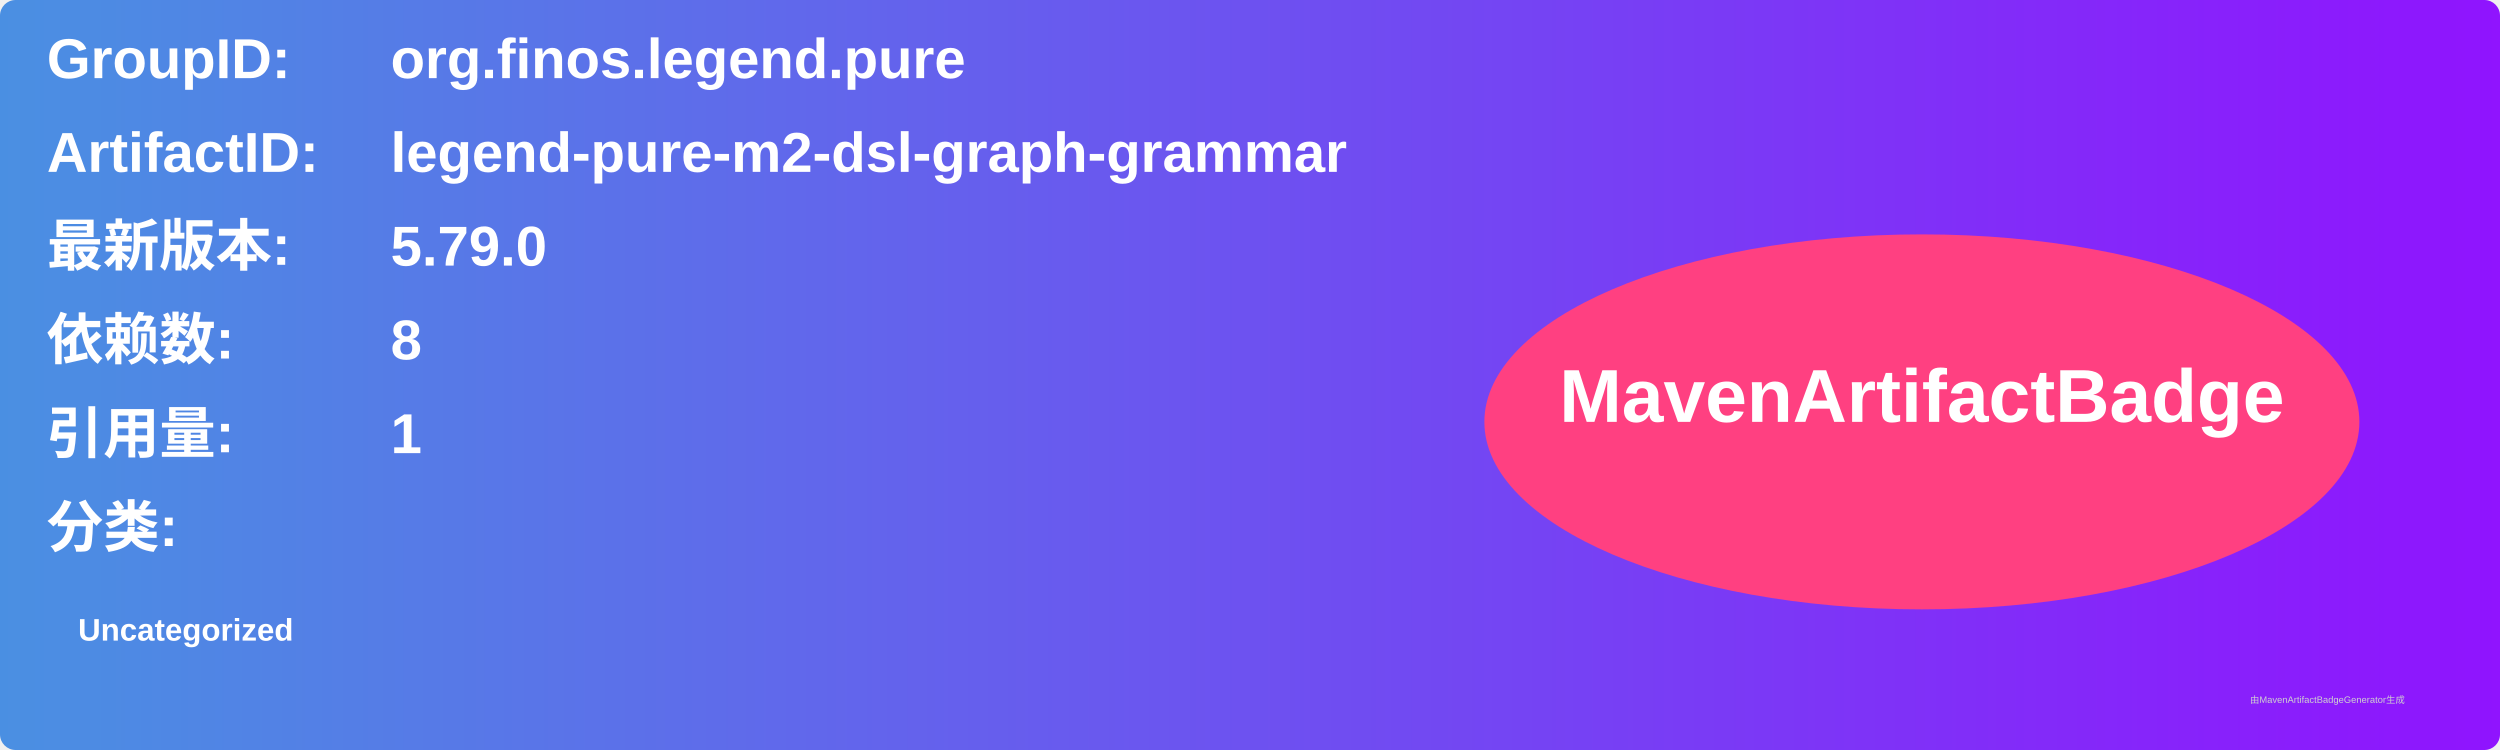
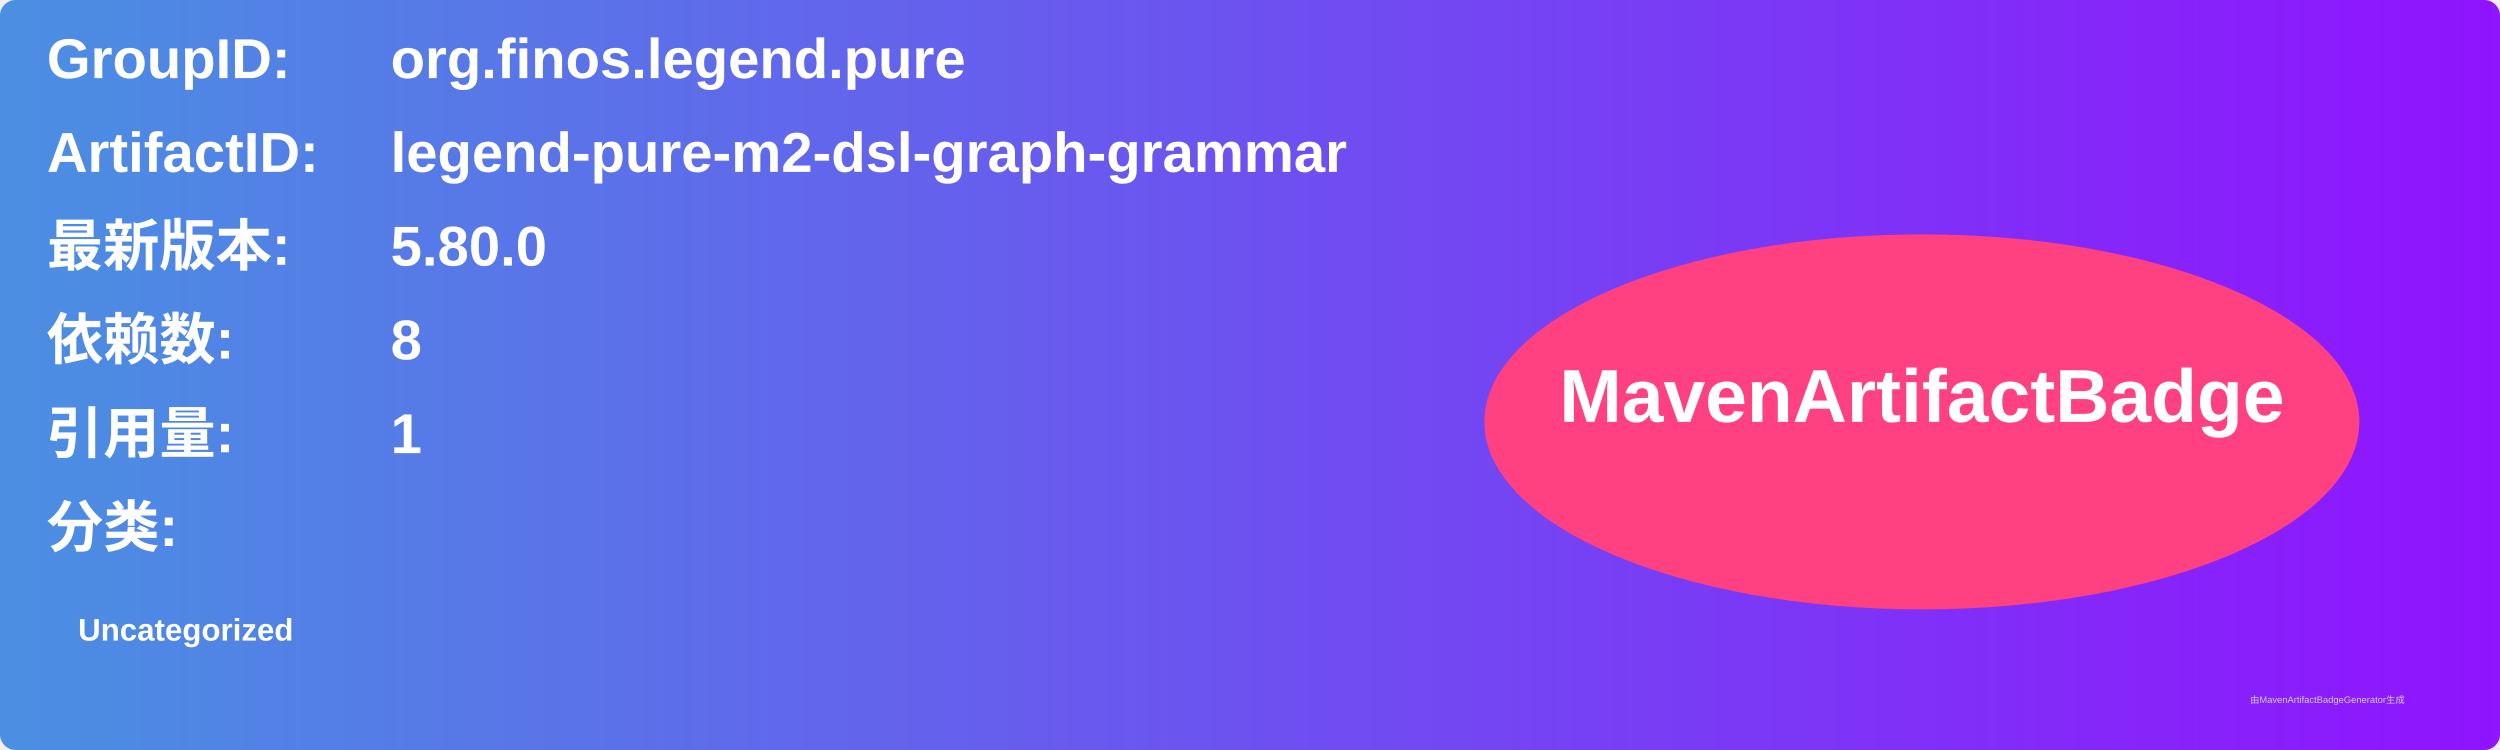
<svg xmlns="http://www.w3.org/2000/svg" width="800" height="240" viewBox="0 0 800 240">
  <linearGradient id="grad" x1="0%" y1="0%" x2="100%" y2="0%">
    <stop offset="0%" stop-color="#4a90e2" />
    <stop offset="100%" stop-color="#9013fe" />
  </linearGradient>
  <rect width="100%" height="100%" rx="5" ry="5" fill="url(#grad)" />
  <g transform="translate(15, 15)">
    <text x="0" y="10" font-family="Arial" font-size="18" fill="white" font-weight="bold" width="260">GroupID:</text>
    <text x="110" y="10" font-family="Arial" font-size="18" fill="white" font-weight="bold" width="460">org.finos.legend.pure</text>
    <text x="0" y="40" font-family="Arial" font-size="18" fill="white" font-weight="bold" width="260">ArtifactID:</text>
    <text x="110" y="40" font-family="Arial" font-size="18" fill="white" font-weight="bold" width="460">legend-pure-m2-dsl-graph-grammar</text>
    <text x="0" y="70" font-family="Arial" font-size="18" fill="white" font-weight="bold">最新版本:</text>
    <text x="110" y="70" font-family="Arial" font-size="18" fill="white" font-weight="bold">
-       <tspan font-weight="bold">5.79.0</tspan>
+       <tspan font-weight="bold">5.80.0</tspan>
    </text>
    <text x="0" y="100" font-family="Arial" font-size="18" fill="white" font-weight="bold">依赖数: </text>
    <text x="110" y="100" font-family="Arial" font-size="18" fill="white">
      <tspan font-weight="bold">8</tspan>
    </text>
    <text x="0" y="130" font-family="Arial" font-size="18" fill="white" font-weight="bold">引用量: </text>
    <text x="110" y="130" font-family="Arial" font-size="18" fill="white">
      <tspan font-weight="bold">1</tspan>
    </text>
    <text x="0" y="160" font-family="Arial" font-size="18" fill="white" font-weight="bold">分类:</text>
    <text x="10" y="190" font-family="Arial" font-size="10" fill="white">
      <tspan font-weight="bold">Uncategorized</tspan>
    </text>
    <ellipse cx="600" cy="120" rx="140" ry="60" fill="#ff4081" />
    <text x="600" y="120" text-anchor="middle" font-family="Arial" font-size="24" fill="white" font-weight="bold">MavenArtifactBadge</text>
  </g>
  <text x="720" y="225" font-family="Arial" font-size="3" fill="#d0d0d0">由MavenArtifactBadgeGenerator生成</text>
</svg>
